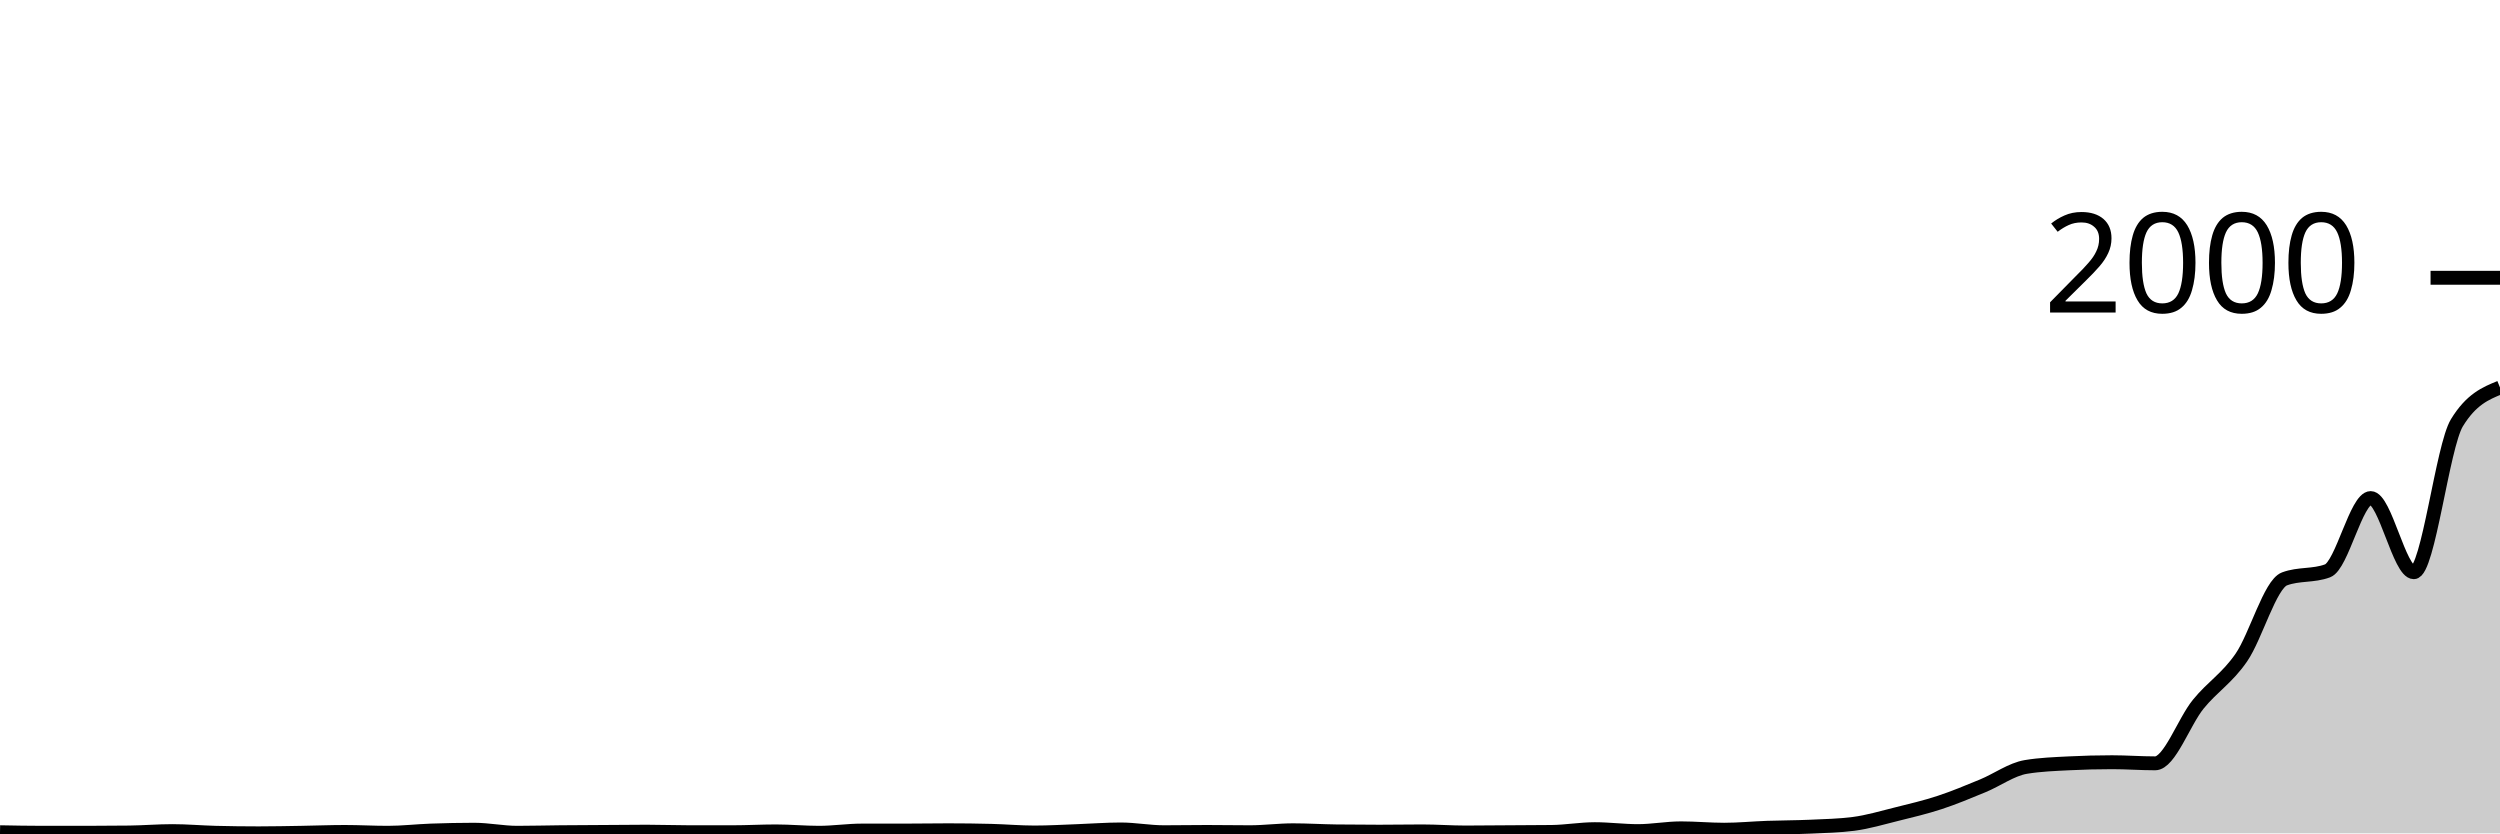
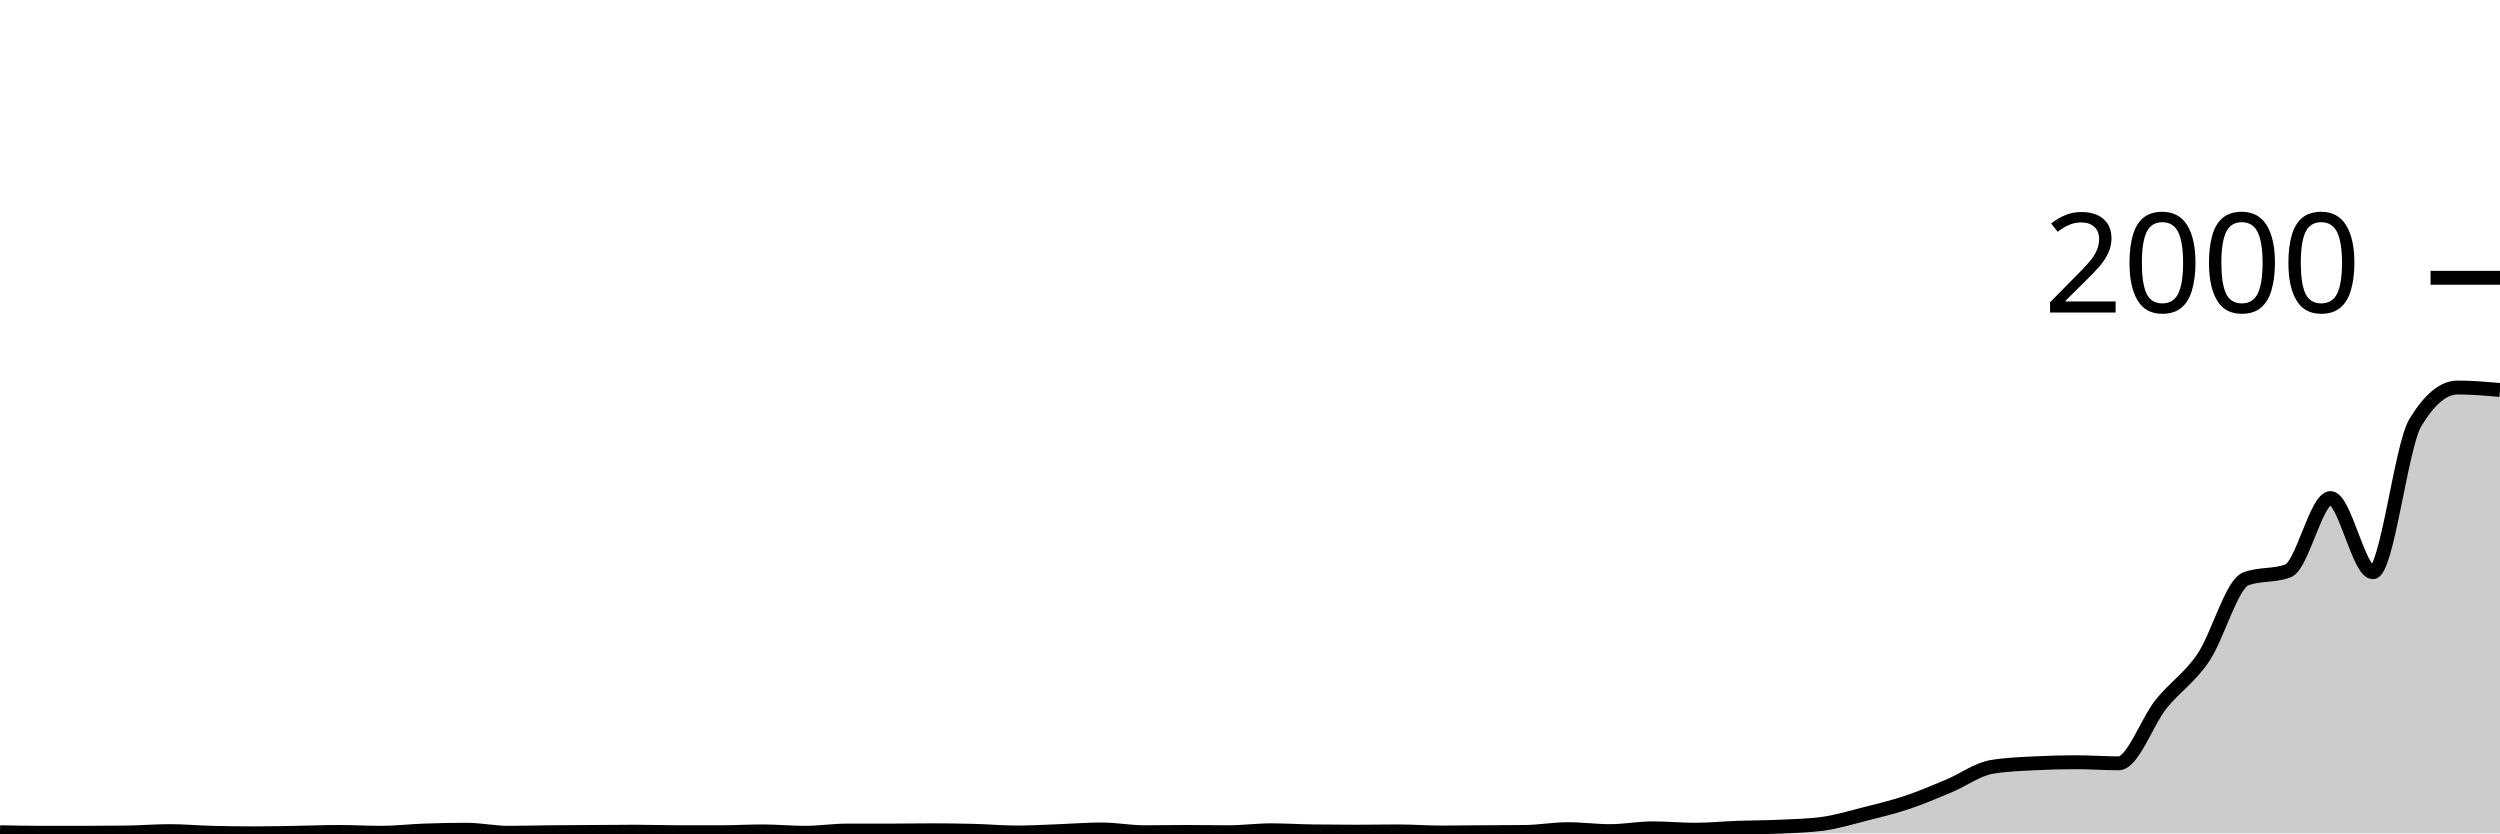
<svg xmlns="http://www.w3.org/2000/svg" viewBox="0 0 180 60">
  <g transform="translate(0,20)">
-     <path class="area" fill="rgba(0, 0, 0, 0.2)" d="M0,39.92C1.034,39.94,2.069,39.96,3.103,39.96C4.138,39.96,5.172,39.96,6.207,39.96C7.241,39.96,8.276,39.953,9.31,39.94C10.345,39.927,11.379,39.84,12.414,39.84C13.448,39.84,14.483,39.933,15.517,39.96C16.552,39.987,17.586,40,18.621,40C19.655,40,20.69,39.977,21.724,39.96C22.759,39.943,23.793,39.9,24.828,39.9C25.862,39.9,26.897,39.96,27.931,39.96C28.966,39.96,30,39.837,31.034,39.8C32.069,39.763,33.103,39.74,34.138,39.74C35.172,39.74,36.207,39.96,37.241,39.96C38.276,39.96,39.31,39.93,40.345,39.92C41.379,39.91,42.414,39.907,43.448,39.9C44.483,39.893,45.517,39.88,46.552,39.88C47.586,39.88,48.621,39.92,49.655,39.92C50.69,39.92,51.724,39.92,52.759,39.92C53.793,39.92,54.828,39.86,55.862,39.86C56.897,39.86,57.931,39.96,58.966,39.96C60,39.96,61.034,39.8,62.069,39.8C63.103,39.8,64.138,39.8,65.172,39.8C66.207,39.8,67.241,39.78,68.276,39.78C69.31,39.78,70.345,39.793,71.379,39.82C72.414,39.847,73.448,39.94,74.483,39.94C75.517,39.94,76.552,39.877,77.586,39.84C78.621,39.803,79.655,39.72,80.69,39.72C81.724,39.72,82.759,39.92,83.793,39.92C84.828,39.92,85.862,39.9,86.897,39.9C87.931,39.9,88.966,39.92,90,39.92C91.034,39.92,92.069,39.78,93.103,39.78C94.138,39.78,95.172,39.847,96.207,39.86C97.241,39.873,98.276,39.88,99.31,39.88C100.345,39.88,101.379,39.86,102.414,39.86C103.448,39.86,104.483,39.94,105.517,39.94C106.552,39.94,107.586,39.927,108.621,39.92C109.655,39.913,110.69,39.913,111.724,39.9C112.759,39.887,113.793,39.7,114.828,39.7C115.862,39.7,116.897,39.84,117.931,39.84C118.966,39.84,120,39.64,121.034,39.64C122.069,39.64,123.103,39.74,124.138,39.74C125.172,39.74,126.207,39.637,127.241,39.6C128.276,39.563,129.31,39.567,130.345,39.52C131.379,39.473,132.414,39.453,133.448,39.32C134.483,39.187,135.517,38.877,136.552,38.62C137.586,38.363,138.621,38.12,139.655,37.78C140.69,37.44,141.724,37.007,142.759,36.58C143.793,36.153,144.828,35.393,145.862,35.22C146.897,35.047,147.931,35.013,148.966,34.96C150,34.907,151.034,34.88,152.069,34.88C153.103,34.88,154.138,34.96,155.172,34.96C156.207,34.96,157.241,31.97,158.276,30.7C159.31,29.43,160.345,28.843,161.379,27.34C162.414,25.837,163.448,22.067,164.483,21.68C165.517,21.293,166.552,21.487,167.586,21.1C168.621,20.713,169.655,15.86,170.69,15.86C171.724,15.86,172.759,21.2,173.793,21.2C174.828,21.2,175.862,12.133,176.897,10.44C177.931,8.747,178.966,8.323,180,7.9L180,40C178.966,40,177.931,40,176.897,40C175.862,40,174.828,40,173.793,40C172.759,40,171.724,40,170.69,40C169.655,40,168.621,40,167.586,40C166.552,40,165.517,40,164.483,40C163.448,40,162.414,40,161.379,40C160.345,40,159.31,40,158.276,40C157.241,40,156.207,40,155.172,40C154.138,40,153.103,40,152.069,40C151.034,40,150,40,148.966,40C147.931,40,146.897,40,145.862,40C144.828,40,143.793,40,142.759,40C141.724,40,140.69,40,139.655,40C138.621,40,137.586,40,136.552,40C135.517,40,134.483,40,133.448,40C132.414,40,131.379,40,130.345,40C129.31,40,128.276,40,127.241,40C126.207,40,125.172,40,124.138,40C123.103,40,122.069,40,121.034,40C120,40,118.966,40,117.931,40C116.897,40,115.862,40,114.828,40C113.793,40,112.759,40,111.724,40C110.69,40,109.655,40,108.621,40C107.586,40,106.552,40,105.517,40C104.483,40,103.448,40,102.414,40C101.379,40,100.345,40,99.31,40C98.276,40,97.241,40,96.207,40C95.172,40,94.138,40,93.103,40C92.069,40,91.034,40,90,40C88.966,40,87.931,40,86.897,40C85.862,40,84.828,40,83.793,40C82.759,40,81.724,40,80.69,40C79.655,40,78.621,40,77.586,40C76.552,40,75.517,40,74.483,40C73.448,40,72.414,40,71.379,40C70.345,40,69.31,40,68.276,40C67.241,40,66.207,40,65.172,40C64.138,40,63.103,40,62.069,40C61.034,40,60,40,58.966,40C57.931,40,56.897,40,55.862,40C54.828,40,53.793,40,52.759,40C51.724,40,50.69,40,49.655,40C48.621,40,47.586,40,46.552,40C45.517,40,44.483,40,43.448,40C42.414,40,41.379,40,40.345,40C39.31,40,38.276,40,37.241,40C36.207,40,35.172,40,34.138,40C33.103,40,32.069,40,31.034,40C30,40,28.966,40,27.931,40C26.897,40,25.862,40,24.828,40C23.793,40,22.759,40,21.724,40C20.69,40,19.655,40,18.621,40C17.586,40,16.552,40,15.517,40C14.483,40,13.448,40,12.414,40C11.379,40,10.345,40,9.31,40C8.276,40,7.241,40,6.207,40C5.172,40,4.138,40,3.103,40C2.069,40,1.034,40,0,40Z" />
-     <path class="line" stroke="black" fill="none" d="M0,39.92C1.034,39.94,2.069,39.96,3.103,39.96C4.138,39.96,5.172,39.96,6.207,39.96C7.241,39.96,8.276,39.953,9.31,39.94C10.345,39.927,11.379,39.84,12.414,39.84C13.448,39.84,14.483,39.933,15.517,39.96C16.552,39.987,17.586,40,18.621,40C19.655,40,20.69,39.977,21.724,39.96C22.759,39.943,23.793,39.9,24.828,39.9C25.862,39.9,26.897,39.96,27.931,39.96C28.966,39.96,30,39.837,31.034,39.8C32.069,39.763,33.103,39.74,34.138,39.74C35.172,39.74,36.207,39.96,37.241,39.96C38.276,39.96,39.31,39.93,40.345,39.92C41.379,39.91,42.414,39.907,43.448,39.9C44.483,39.893,45.517,39.88,46.552,39.88C47.586,39.88,48.621,39.92,49.655,39.92C50.69,39.92,51.724,39.92,52.759,39.92C53.793,39.92,54.828,39.86,55.862,39.86C56.897,39.86,57.931,39.96,58.966,39.96C60,39.96,61.034,39.8,62.069,39.8C63.103,39.8,64.138,39.8,65.172,39.8C66.207,39.8,67.241,39.78,68.276,39.78C69.31,39.78,70.345,39.793,71.379,39.82C72.414,39.847,73.448,39.94,74.483,39.94C75.517,39.94,76.552,39.877,77.586,39.84C78.621,39.803,79.655,39.72,80.69,39.72C81.724,39.72,82.759,39.92,83.793,39.92C84.828,39.92,85.862,39.9,86.897,39.9C87.931,39.9,88.966,39.92,90,39.92C91.034,39.92,92.069,39.78,93.103,39.78C94.138,39.78,95.172,39.847,96.207,39.86C97.241,39.873,98.276,39.88,99.31,39.88C100.345,39.88,101.379,39.86,102.414,39.86C103.448,39.86,104.483,39.94,105.517,39.94C106.552,39.94,107.586,39.927,108.621,39.92C109.655,39.913,110.69,39.913,111.724,39.9C112.759,39.887,113.793,39.7,114.828,39.7C115.862,39.7,116.897,39.84,117.931,39.84C118.966,39.84,120,39.64,121.034,39.64C122.069,39.64,123.103,39.74,124.138,39.74C125.172,39.74,126.207,39.637,127.241,39.6C128.276,39.563,129.31,39.567,130.345,39.52C131.379,39.473,132.414,39.453,133.448,39.32C134.483,39.187,135.517,38.877,136.552,38.62C137.586,38.363,138.621,38.12,139.655,37.78C140.69,37.44,141.724,37.007,142.759,36.58C143.793,36.153,144.828,35.393,145.862,35.22C146.897,35.047,147.931,35.013,148.966,34.96C150,34.907,151.034,34.88,152.069,34.88C153.103,34.88,154.138,34.96,155.172,34.96C156.207,34.96,157.241,31.97,158.276,30.7C159.31,29.43,160.345,28.843,161.379,27.34C162.414,25.837,163.448,22.067,164.483,21.68C165.517,21.293,166.552,21.487,167.586,21.1C168.621,20.713,169.655,15.86,170.69,15.86C171.724,15.86,172.759,21.2,173.793,21.2C174.828,21.2,175.862,12.133,176.897,10.44C177.931,8.747,178.966,8.323,180,7.9" />
+     <path class="area" fill="rgba(0, 0, 0, 0.2)" d="M0,39.92C1.017,39.94,2.034,39.96,3.051,39.96C4.068,39.96,5.085,39.96,6.102,39.96C7.119,39.96,8.136,39.953,9.153,39.94C10.169,39.927,11.186,39.84,12.203,39.84C13.22,39.84,14.237,39.933,15.254,39.96C16.271,39.987,17.288,40,18.305,40C19.322,40,20.339,39.977,21.356,39.96C22.373,39.943,23.39,39.9,24.407,39.9C25.424,39.9,26.441,39.96,27.458,39.96C28.475,39.96,29.492,39.837,30.508,39.8C31.525,39.763,32.542,39.74,33.559,39.74C34.576,39.74,35.593,39.96,36.61,39.96C37.627,39.96,38.644,39.93,39.661,39.92C40.678,39.91,41.695,39.907,42.712,39.9C43.729,39.893,44.746,39.88,45.763,39.88C46.78,39.88,47.797,39.92,48.814,39.92C49.831,39.92,50.847,39.92,51.864,39.92C52.881,39.92,53.898,39.86,54.915,39.86C55.932,39.86,56.949,39.96,57.966,39.96C58.983,39.96,60,39.8,61.017,39.8C62.034,39.8,63.051,39.8,64.068,39.8C65.085,39.8,66.102,39.78,67.119,39.78C68.136,39.78,69.153,39.793,70.169,39.82C71.186,39.847,72.203,39.94,73.22,39.94C74.237,39.94,75.254,39.877,76.271,39.84C77.288,39.803,78.305,39.72,79.322,39.72C80.339,39.72,81.356,39.92,82.373,39.92C83.39,39.92,84.407,39.9,85.424,39.9C86.441,39.9,87.458,39.92,88.475,39.92C89.492,39.92,90.508,39.78,91.525,39.78C92.542,39.78,93.559,39.847,94.576,39.86C95.593,39.873,96.61,39.88,97.627,39.88C98.644,39.88,99.661,39.86,100.678,39.86C101.695,39.86,102.712,39.94,103.729,39.94C104.746,39.94,105.763,39.927,106.78,39.92C107.797,39.913,108.814,39.913,109.831,39.9C110.847,39.887,111.864,39.7,112.881,39.7C113.898,39.7,114.915,39.84,115.932,39.84C116.949,39.84,117.966,39.64,118.983,39.64C120,39.64,121.017,39.74,122.034,39.74C123.051,39.74,124.068,39.637,125.085,39.6C126.102,39.563,127.119,39.567,128.136,39.52C129.153,39.473,130.169,39.453,131.186,39.32C132.203,39.187,133.22,38.877,134.237,38.62C135.254,38.363,136.271,38.12,137.288,37.78C138.305,37.44,139.322,37.007,140.339,36.58C141.356,36.153,142.373,35.393,143.39,35.22C144.407,35.047,145.424,35.013,146.441,34.96C147.458,34.907,148.475,34.88,149.492,34.88C150.508,34.88,151.525,34.96,152.542,34.96C153.559,34.96,154.576,31.97,155.593,30.7C156.61,29.43,157.627,28.843,158.644,27.34C159.661,25.837,160.678,22.067,161.695,21.68C162.712,21.293,163.729,21.487,164.746,21.1C165.763,20.713,166.78,15.86,167.797,15.86C168.814,15.86,169.831,21.2,170.847,21.2C171.864,21.2,172.881,12.133,173.898,10.44C174.915,8.747,175.932,7.9,176.949,7.9C177.966,7.9,178.983,7.99,180,8.08L180,40C178.983,40,177.966,40,176.949,40C175.932,40,174.915,40,173.898,40C172.881,40,171.864,40,170.847,40C169.831,40,168.814,40,167.797,40C166.78,40,165.763,40,164.746,40C163.729,40,162.712,40,161.695,40C160.678,40,159.661,40,158.644,40C157.627,40,156.61,40,155.593,40C154.576,40,153.559,40,152.542,40C151.525,40,150.508,40,149.492,40C148.475,40,147.458,40,146.441,40C145.424,40,144.407,40,143.39,40C142.373,40,141.356,40,140.339,40C139.322,40,138.305,40,137.288,40C136.271,40,135.254,40,134.237,40C133.22,40,132.203,40,131.186,40C130.169,40,129.153,40,128.136,40C127.119,40,126.102,40,125.085,40C124.068,40,123.051,40,122.034,40C121.017,40,120,40,118.983,40C117.966,40,116.949,40,115.932,40C114.915,40,113.898,40,112.881,40C111.864,40,110.847,40,109.831,40C108.814,40,107.797,40,106.78,40C105.763,40,104.746,40,103.729,40C102.712,40,101.695,40,100.678,40C99.661,40,98.644,40,97.627,40C96.61,40,95.593,40,94.576,40C93.559,40,92.542,40,91.525,40C90.508,40,89.492,40,88.475,40C87.458,40,86.441,40,85.424,40C84.407,40,83.39,40,82.373,40C81.356,40,80.339,40,79.322,40C78.305,40,77.288,40,76.271,40C75.254,40,74.237,40,73.22,40C72.203,40,71.186,40,70.169,40C69.153,40,68.136,40,67.119,40C66.102,40,65.085,40,64.068,40C63.051,40,62.034,40,61.017,40C60,40,58.983,40,57.966,40C56.949,40,55.932,40,54.915,40C53.898,40,52.881,40,51.864,40C50.847,40,49.831,40,48.814,40C47.797,40,46.78,40,45.763,40C44.746,40,43.729,40,42.712,40C41.695,40,40.678,40,39.661,40C38.644,40,37.627,40,36.61,40C35.593,40,34.576,40,33.559,40C32.542,40,31.525,40,30.508,40C29.492,40,28.475,40,27.458,40C26.441,40,25.424,40,24.407,40C23.39,40,22.373,40,21.356,40C20.339,40,19.322,40,18.305,40C17.288,40,16.271,40,15.254,40C14.237,40,13.22,40,12.203,40C11.186,40,10.169,40,9.153,40C8.136,40,7.119,40,6.102,40C5.085,40,4.068,40,3.051,40C2.034,40,1.017,40,0,40Z" />
+     <path class="line" stroke="black" fill="none" d="M0,39.92C1.017,39.94,2.034,39.96,3.051,39.96C4.068,39.96,5.085,39.96,6.102,39.96C7.119,39.96,8.136,39.953,9.153,39.94C10.169,39.927,11.186,39.84,12.203,39.84C13.22,39.84,14.237,39.933,15.254,39.96C16.271,39.987,17.288,40,18.305,40C19.322,40,20.339,39.977,21.356,39.96C22.373,39.943,23.39,39.9,24.407,39.9C25.424,39.9,26.441,39.96,27.458,39.96C28.475,39.96,29.492,39.837,30.508,39.8C31.525,39.763,32.542,39.74,33.559,39.74C34.576,39.74,35.593,39.96,36.61,39.96C37.627,39.96,38.644,39.93,39.661,39.92C40.678,39.91,41.695,39.907,42.712,39.9C43.729,39.893,44.746,39.88,45.763,39.88C46.78,39.88,47.797,39.92,48.814,39.92C49.831,39.92,50.847,39.92,51.864,39.92C52.881,39.92,53.898,39.86,54.915,39.86C55.932,39.86,56.949,39.96,57.966,39.96C58.983,39.96,60,39.8,61.017,39.8C62.034,39.8,63.051,39.8,64.068,39.8C65.085,39.8,66.102,39.78,67.119,39.78C68.136,39.78,69.153,39.793,70.169,39.82C71.186,39.847,72.203,39.94,73.22,39.94C74.237,39.94,75.254,39.877,76.271,39.84C77.288,39.803,78.305,39.72,79.322,39.72C80.339,39.72,81.356,39.92,82.373,39.92C83.39,39.92,84.407,39.9,85.424,39.9C86.441,39.9,87.458,39.92,88.475,39.92C89.492,39.92,90.508,39.78,91.525,39.78C92.542,39.78,93.559,39.847,94.576,39.86C95.593,39.873,96.61,39.88,97.627,39.88C98.644,39.88,99.661,39.86,100.678,39.86C101.695,39.86,102.712,39.94,103.729,39.94C104.746,39.94,105.763,39.927,106.78,39.92C107.797,39.913,108.814,39.913,109.831,39.9C110.847,39.887,111.864,39.7,112.881,39.7C113.898,39.7,114.915,39.84,115.932,39.84C116.949,39.84,117.966,39.64,118.983,39.64C120,39.64,121.017,39.74,122.034,39.74C123.051,39.74,124.068,39.637,125.085,39.6C126.102,39.563,127.119,39.567,128.136,39.52C129.153,39.473,130.169,39.453,131.186,39.32C132.203,39.187,133.22,38.877,134.237,38.62C135.254,38.363,136.271,38.12,137.288,37.78C138.305,37.44,139.322,37.007,140.339,36.58C141.356,36.153,142.373,35.393,143.39,35.22C144.407,35.047,145.424,35.013,146.441,34.96C147.458,34.907,148.475,34.88,149.492,34.88C150.508,34.88,151.525,34.96,152.542,34.96C153.559,34.96,154.576,31.97,155.593,30.7C156.61,29.43,157.627,28.843,158.644,27.34C159.661,25.837,160.678,22.067,161.695,21.68C162.712,21.293,163.729,21.487,164.746,21.1C165.763,20.713,166.78,15.86,167.797,15.86C168.814,15.86,169.831,21.2,170.847,21.2C171.864,21.2,172.881,12.133,173.898,10.44C174.915,8.747,175.932,7.9,176.949,7.9C177.966,7.9,178.983,7.99,180,8.08" />
    <path class="axis-ceiling" stroke-width="1" stroke="black" fill="none" d="M175,0L180,0" />
    <text class="axis-ceiling-label" font-family="sans-serif" text-anchor="end" font-size="10px" x="170" y="2.5">2000</text>
  </g>
</svg>
